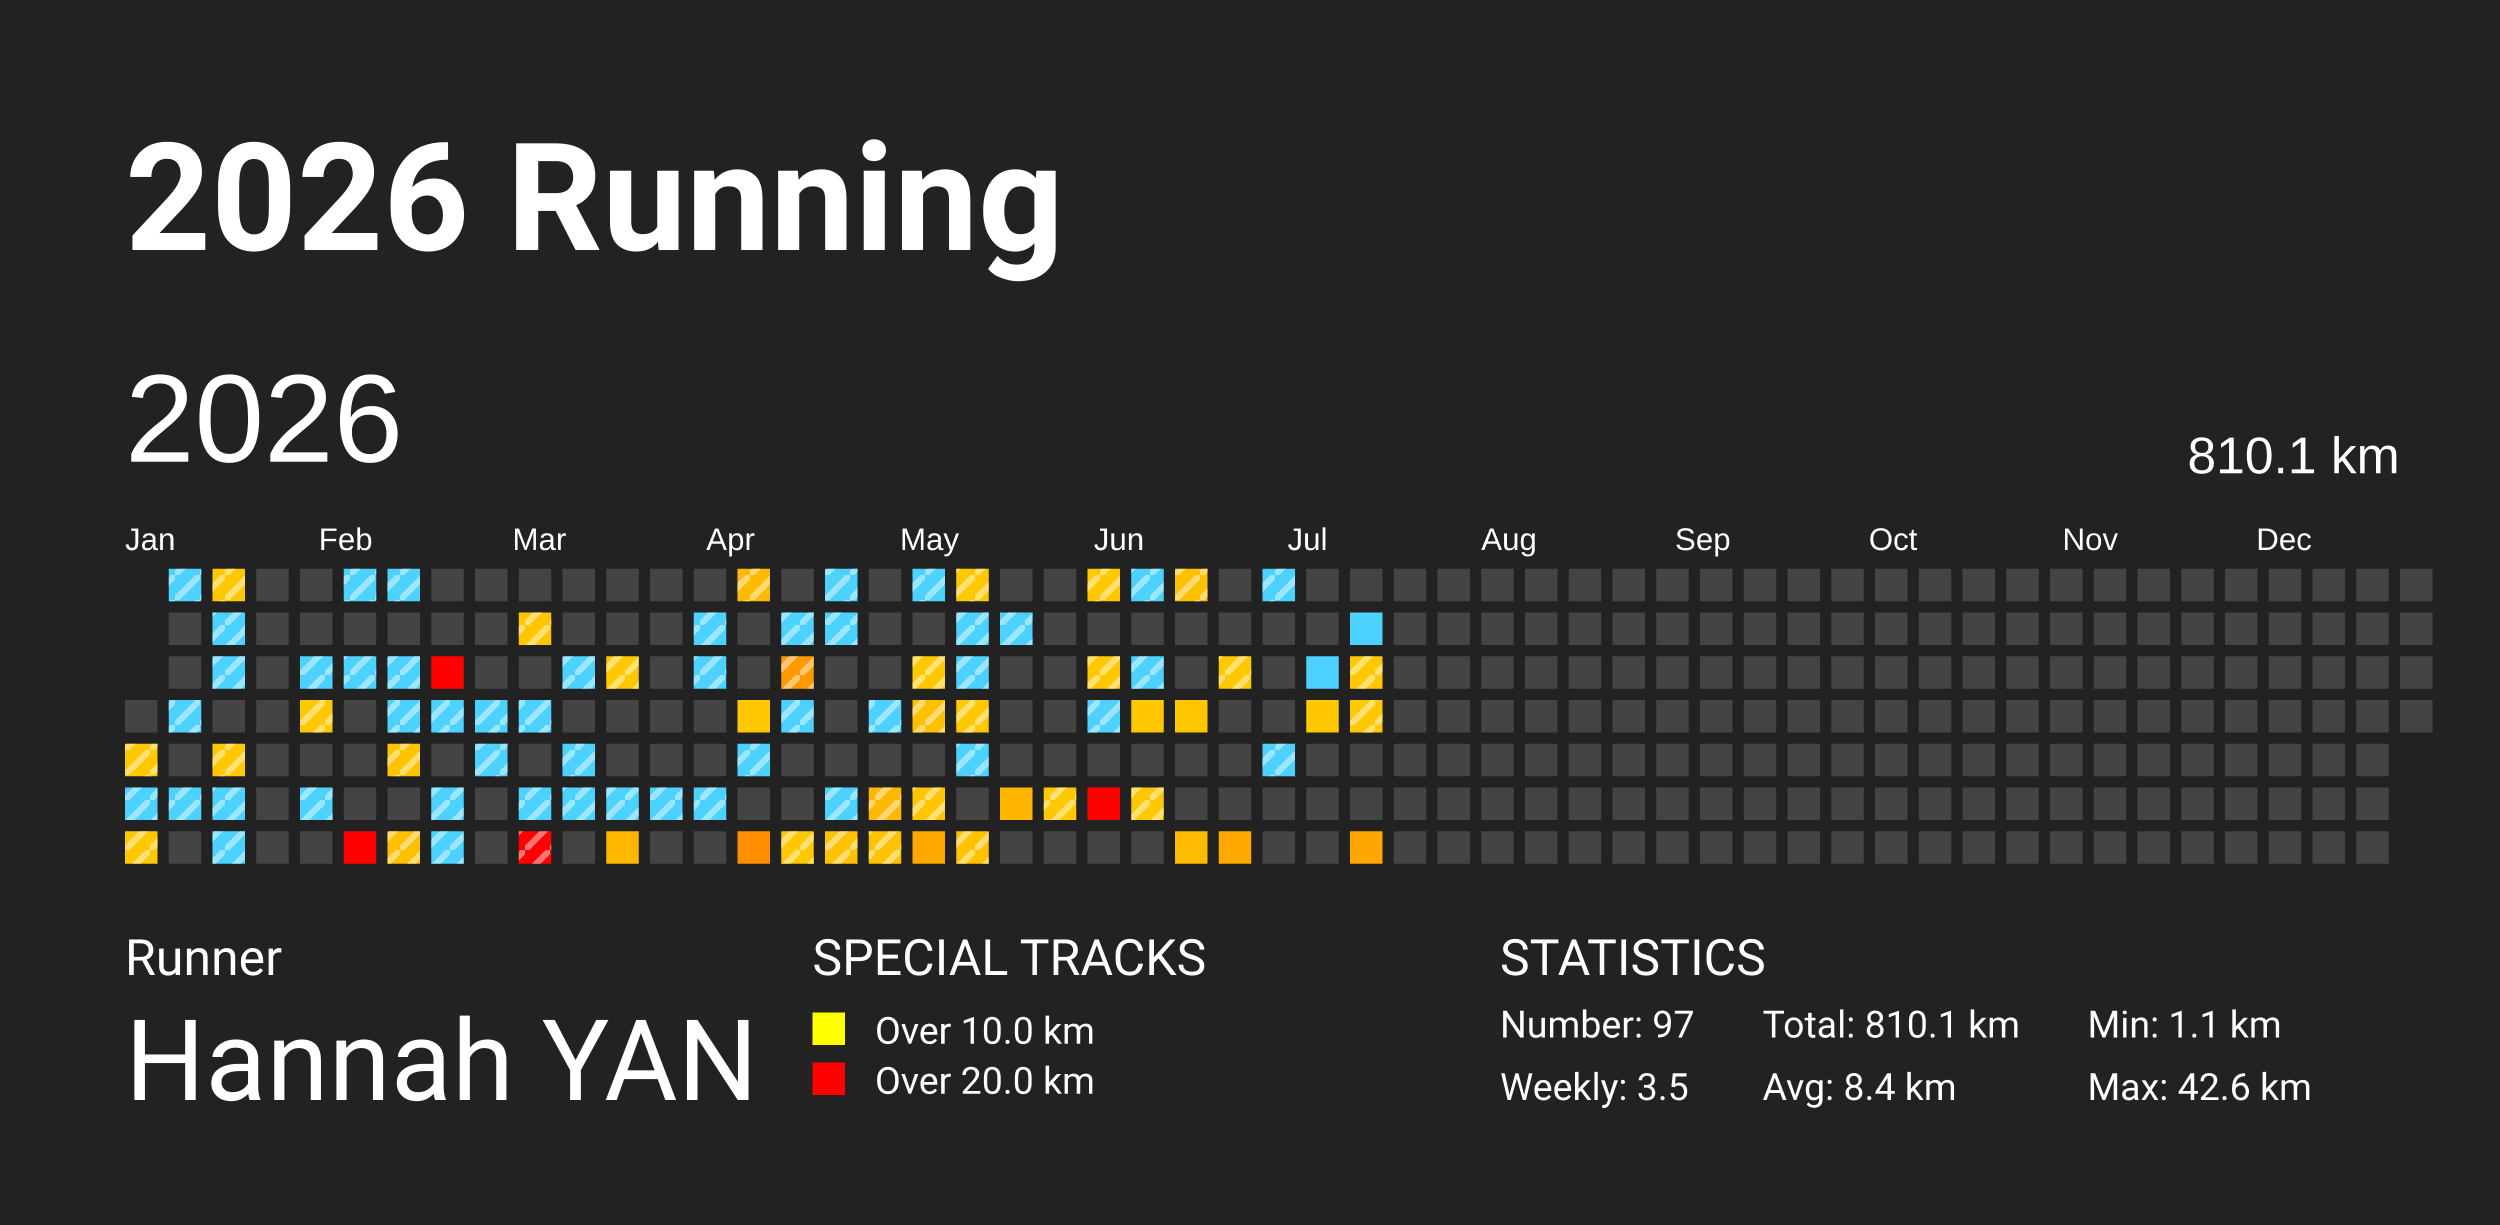
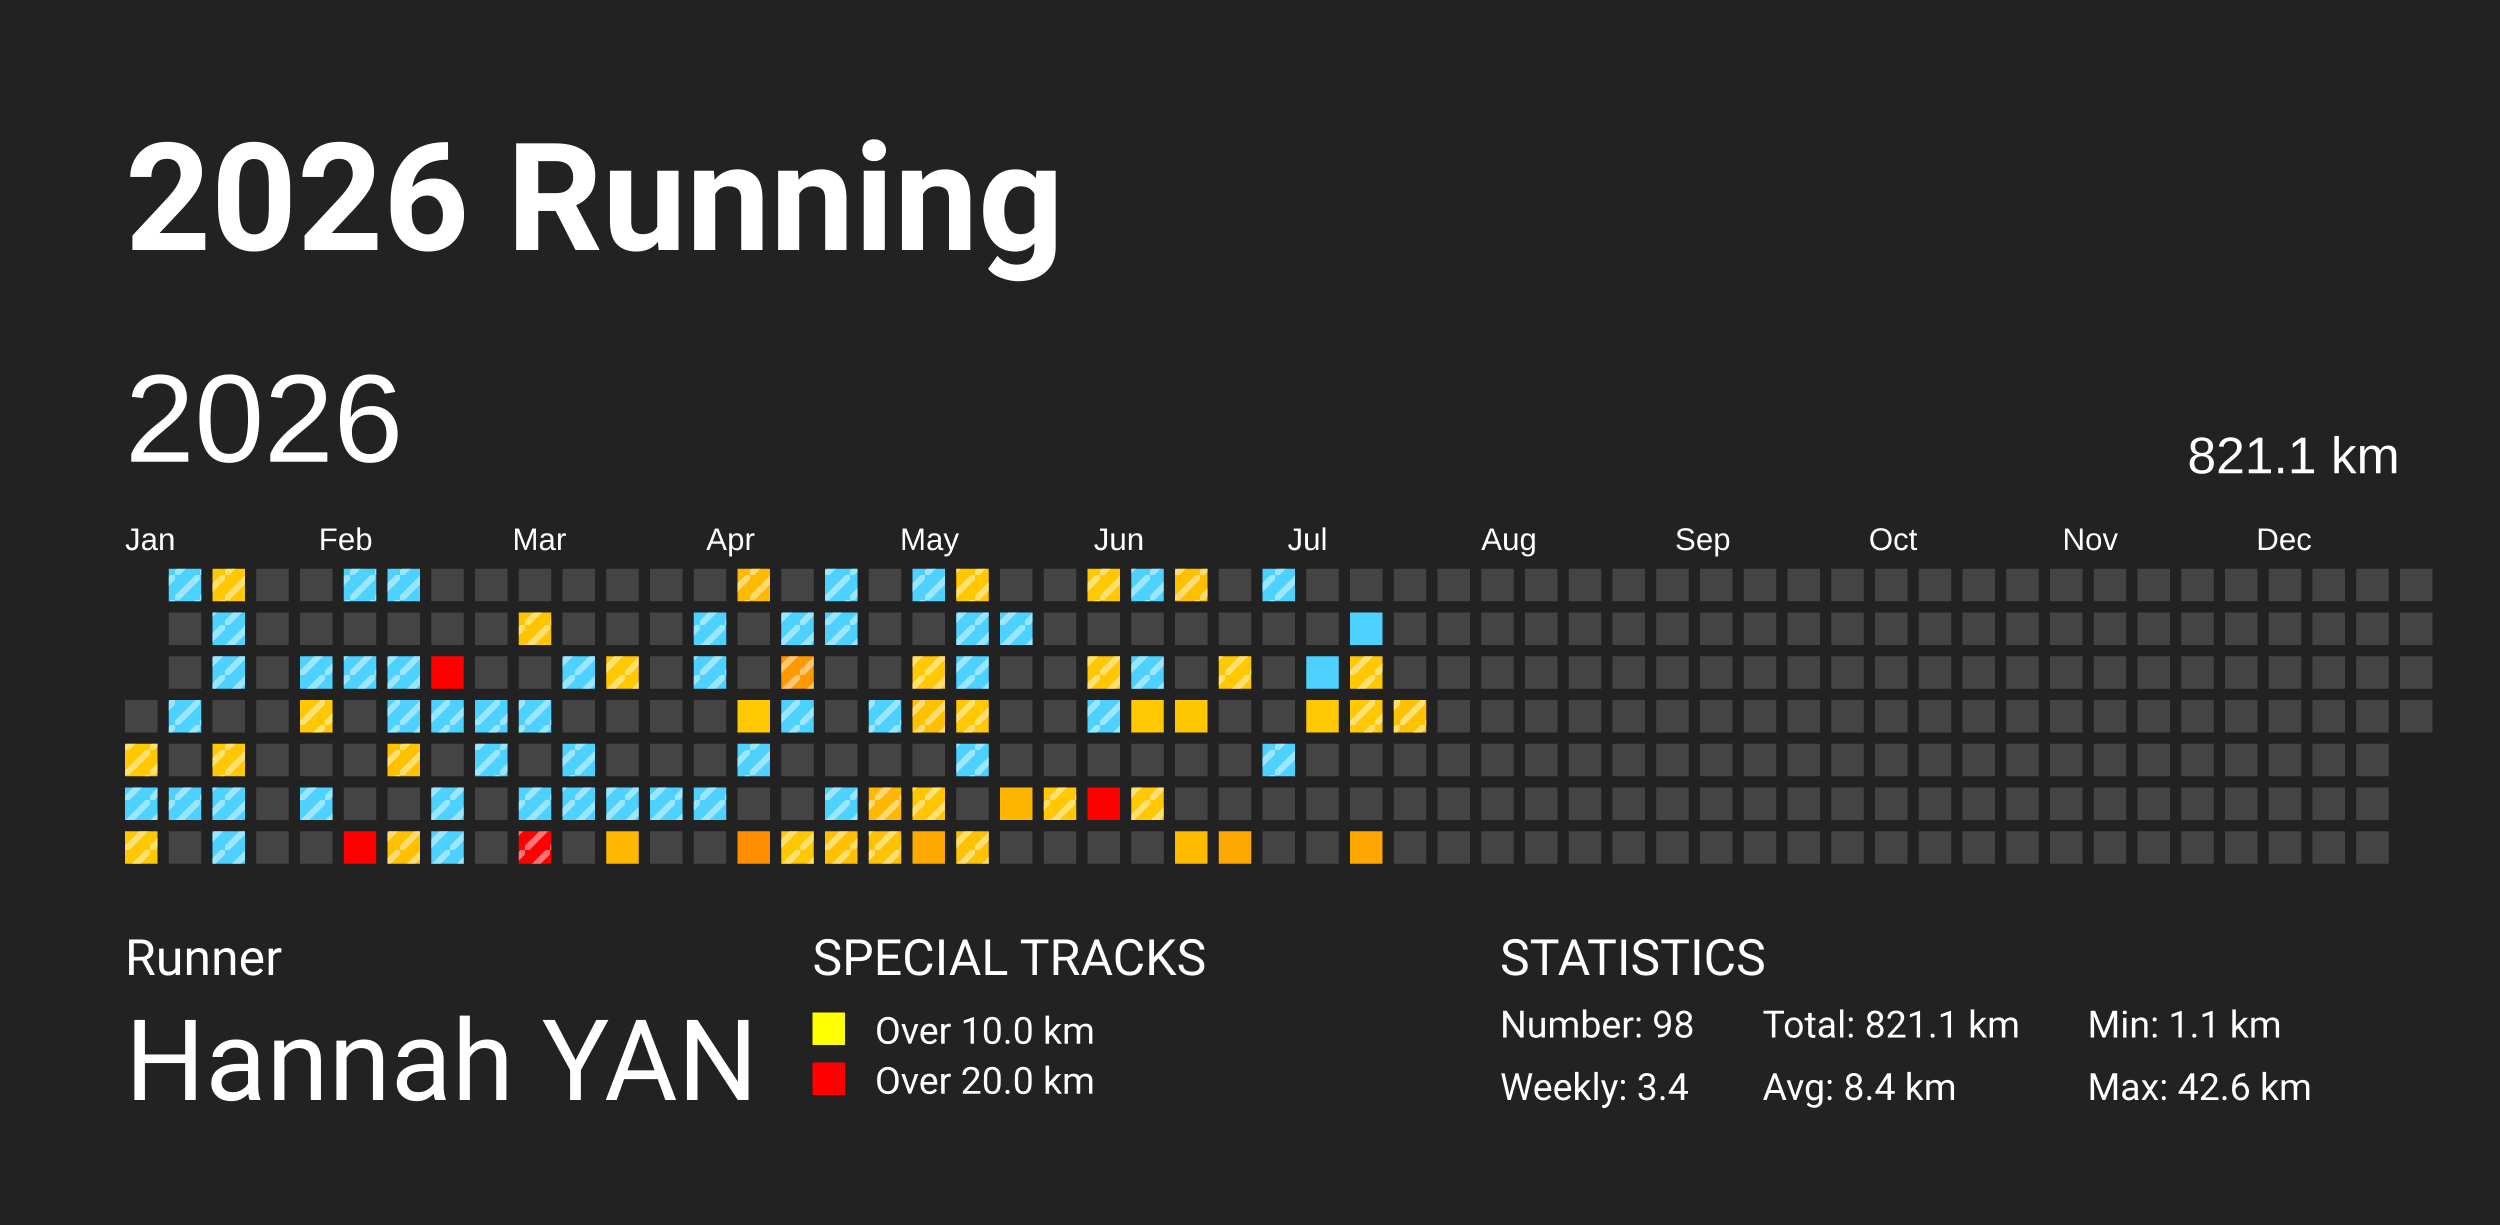
<svg xmlns="http://www.w3.org/2000/svg" baseProfile="full" height="98mm" version="1.1" viewBox="0,0,200,98" width="200mm">
  <defs>
    <pattern height="2" id="indoor-stripe" patternUnits="userSpaceOnUse" width="2">
      <line stroke="white" stroke-opacity="0.45" stroke-width="0.5" x1="0" x2="2" y1="2" y2="0" />
    </pattern>
  </defs>
  <rect fill="#222222" height="98" width="200" x="0" y="0" />
  <text fill="#FFFFFF" style="font-size:12px; font-family:-apple-system, BlinkMacSystemFont, 'Segoe UI', Roboto, 'Helvetica Neue', Arial, sans-serif; font-weight:bold;" x="10" y="20">2026 Running</text>
  <text fill="#FFFFFF" style="font-size:4px; font-family:-apple-system, BlinkMacSystemFont, 'Segoe UI', Roboto, 'Helvetica Neue', Arial, sans-serif;" x="10" y="78">Runner</text>
  <text fill="#FFFFFF" style="font-size:9px; font-family:-apple-system, BlinkMacSystemFont, 'Segoe UI', Roboto, 'Helvetica Neue', Arial, sans-serif;" x="10" y="88">Hannah YAN</text>
  <text fill="#FFFFFF" style="font-size:4px; font-family:-apple-system, BlinkMacSystemFont, 'Segoe UI', Roboto, 'Helvetica Neue', Arial, sans-serif;" x="65" y="78">SPECIAL TRACKS</text>
  <rect fill="yellow" height="2.6" width="2.6" x="65" y="81" />
  <text fill="#FFFFFF" style="font-size:3px; font-family:-apple-system, BlinkMacSystemFont, 'Segoe UI', Roboto, 'Helvetica Neue', Arial, sans-serif;" x="70" y="83.5">Over 10.0 km</text>
  <rect fill="red" height="2.6" width="2.6" x="65" y="85" />
  <text fill="#FFFFFF" style="font-size:3px; font-family:-apple-system, BlinkMacSystemFont, 'Segoe UI', Roboto, 'Helvetica Neue', Arial, sans-serif;" x="70" y="87.5">Over 20.0 km</text>
  <text fill="#FFFFFF" style="font-size:4px; font-family:-apple-system, BlinkMacSystemFont, 'Segoe UI', Roboto, 'Helvetica Neue', Arial, sans-serif;" x="120" y="78">STATISTICS</text>
-   <text fill="#FFFFFF" style="font-size:3px; font-family:-apple-system, BlinkMacSystemFont, 'Segoe UI', Roboto, 'Helvetica Neue', Arial, sans-serif;" x="120" y="83">Number: 97</text>
-   <text fill="#FFFFFF" style="font-size:3px; font-family:-apple-system, BlinkMacSystemFont, 'Segoe UI', Roboto, 'Helvetica Neue', Arial, sans-serif;" x="120" y="88">Weekly: 3.5</text>
-   <text fill="#FFFFFF" style="font-size:3px; font-family:-apple-system, BlinkMacSystemFont, 'Segoe UI', Roboto, 'Helvetica Neue', Arial, sans-serif;" x="141" y="83">Total: 810.1 km</text>
+   <text fill="#FFFFFF" style="font-size:3px; font-family:-apple-system, BlinkMacSystemFont, 'Segoe UI', Roboto, 'Helvetica Neue', Arial, sans-serif;" x="120" y="83">Number: 98</text>
+   <text fill="#FFFFFF" style="font-size:3px; font-family:-apple-system, BlinkMacSystemFont, 'Segoe UI', Roboto, 'Helvetica Neue', Arial, sans-serif;" x="120" y="88">Weekly: 3.4</text>
+   <text fill="#FFFFFF" style="font-size:3px; font-family:-apple-system, BlinkMacSystemFont, 'Segoe UI', Roboto, 'Helvetica Neue', Arial, sans-serif;" x="141" y="83">Total: 821.1 km</text>
  <text fill="#FFFFFF" style="font-size:3px; font-family:-apple-system, BlinkMacSystemFont, 'Segoe UI', Roboto, 'Helvetica Neue', Arial, sans-serif;" x="141" y="88">Avg: 8.4 km</text>
  <text fill="#FFFFFF" style="font-size:3px; font-family:-apple-system, BlinkMacSystemFont, 'Segoe UI', Roboto, 'Helvetica Neue', Arial, sans-serif;" x="167" y="83">Min: 1.1 km</text>
  <text fill="#FFFFFF" style="font-size:3px; font-family:-apple-system, BlinkMacSystemFont, 'Segoe UI', Roboto, 'Helvetica Neue', Arial, sans-serif;" x="167" y="88">Max: 42.6 km</text>
  <text dominant-baseline="hanging" fill="#FFFFFF" style="font-size:10.0px; font-family:Arial;" x="10" y="30">2026</text>
-   <text dominant-baseline="hanging" fill="#FFFFFF" style="font-size:4.125px; font-family:Arial;" x="175" y="35">810.1 km</text>
+   <text dominant-baseline="hanging" fill="#FFFFFF" style="font-size:4.125px; font-family:Arial;" x="175" y="35">821.1 km</text>
  <text fill="#FFFFFF" style="font-size:2.5px; font-family:Arial" x="10.0" y="44">Jan</text>
  <text fill="#FFFFFF" style="font-size:2.5px; font-family:Arial" x="25.5" y="44">Feb</text>
  <text fill="#FFFFFF" style="font-size:2.5px; font-family:Arial" x="41.0" y="44">Mar</text>
  <text fill="#FFFFFF" style="font-size:2.5px; font-family:Arial" x="56.5" y="44">Apr</text>
  <text fill="#FFFFFF" style="font-size:2.5px; font-family:Arial" x="72.0" y="44">May</text>
  <text fill="#FFFFFF" style="font-size:2.5px; font-family:Arial" x="87.5" y="44">Jun</text>
  <text fill="#FFFFFF" style="font-size:2.5px; font-family:Arial" x="103.0" y="44">Jul</text>
  <text fill="#FFFFFF" style="font-size:2.5px; font-family:Arial" x="118.5" y="44">Aug</text>
  <text fill="#FFFFFF" style="font-size:2.5px; font-family:Arial" x="134.0" y="44">Sep</text>
  <text fill="#FFFFFF" style="font-size:2.5px; font-family:Arial" x="149.5" y="44">Oct</text>
  <text fill="#FFFFFF" style="font-size:2.5px; font-family:Arial" x="165.0" y="44">Nov</text>
  <text fill="#FFFFFF" style="font-size:2.5px; font-family:Arial" x="180.5" y="44">Dec</text>
  <rect fill="#444444" height="2.6" width="2.6" x="10.0" y="56.0" />
  <rect fill="#ffc800" height="2.6" width="2.6" x="10.0" y="59.5" />
  <rect fill="url(#indoor-stripe)" height="2.6" style="pointer-events: none;" width="2.6" x="10.0" y="59.5" />
  <rect fill="#4dd2ff" height="2.6" width="2.6" x="10.0" y="63.0" />
  <rect fill="url(#indoor-stripe)" height="2.6" style="pointer-events: none;" width="2.6" x="10.0" y="63.0" />
  <rect fill="#ffc800" height="2.6" width="2.6" x="10.0" y="66.5" />
  <rect fill="url(#indoor-stripe)" height="2.6" style="pointer-events: none;" width="2.6" x="10.0" y="66.5" />
  <rect fill="#4dd2ff" height="2.6" width="2.6" x="13.5" y="45.5" />
  <rect fill="url(#indoor-stripe)" height="2.6" style="pointer-events: none;" width="2.6" x="13.5" y="45.5" />
  <rect fill="#444444" height="2.6" width="2.6" x="13.5" y="49.0" />
  <rect fill="#444444" height="2.6" width="2.6" x="13.5" y="52.5" />
  <rect fill="#4dd2ff" height="2.6" width="2.6" x="13.5" y="56.0" />
  <rect fill="url(#indoor-stripe)" height="2.6" style="pointer-events: none;" width="2.6" x="13.5" y="56.0" />
  <rect fill="#444444" height="2.6" width="2.6" x="13.5" y="59.5" />
  <rect fill="#4dd2ff" height="2.6" width="2.6" x="13.5" y="63.0" />
  <rect fill="url(#indoor-stripe)" height="2.6" style="pointer-events: none;" width="2.6" x="13.5" y="63.0" />
  <rect fill="#444444" height="2.6" width="2.6" x="13.5" y="66.5" />
  <rect fill="#ffc800" height="2.6" width="2.6" x="17.0" y="45.5" />
  <rect fill="url(#indoor-stripe)" height="2.6" style="pointer-events: none;" width="2.6" x="17.0" y="45.5" />
  <rect fill="#4dd2ff" height="2.6" width="2.6" x="17.0" y="49.0" />
  <rect fill="url(#indoor-stripe)" height="2.6" style="pointer-events: none;" width="2.6" x="17.0" y="49.0" />
  <rect fill="#4dd2ff" height="2.6" width="2.6" x="17.0" y="52.5" />
  <rect fill="url(#indoor-stripe)" height="2.6" style="pointer-events: none;" width="2.6" x="17.0" y="52.5" />
  <rect fill="#444444" height="2.6" width="2.6" x="17.0" y="56.0" />
  <rect fill="#ffc800" height="2.6" width="2.6" x="17.0" y="59.5" />
  <rect fill="url(#indoor-stripe)" height="2.6" style="pointer-events: none;" width="2.6" x="17.0" y="59.5" />
  <rect fill="#4dd2ff" height="2.6" width="2.6" x="17.0" y="63.0" />
  <rect fill="url(#indoor-stripe)" height="2.6" style="pointer-events: none;" width="2.6" x="17.0" y="63.0" />
  <rect fill="#4dd2ff" height="2.6" width="2.6" x="17.0" y="66.5" />
  <rect fill="url(#indoor-stripe)" height="2.6" style="pointer-events: none;" width="2.6" x="17.0" y="66.5" />
  <rect fill="#444444" height="2.6" width="2.6" x="20.5" y="45.5" />
  <rect fill="#444444" height="2.6" width="2.6" x="20.5" y="49.0" />
  <rect fill="#444444" height="2.6" width="2.6" x="20.5" y="52.5" />
  <rect fill="#444444" height="2.6" width="2.6" x="20.5" y="56.0" />
  <rect fill="#444444" height="2.6" width="2.6" x="20.5" y="59.5" />
  <rect fill="#444444" height="2.6" width="2.6" x="20.5" y="63.0" />
  <rect fill="#444444" height="2.6" width="2.6" x="20.5" y="66.5" />
  <rect fill="#444444" height="2.6" width="2.6" x="24.0" y="45.5" />
  <rect fill="#444444" height="2.6" width="2.6" x="24.0" y="49.0" />
  <rect fill="#4dd2ff" height="2.6" width="2.6" x="24.0" y="52.5" />
  <rect fill="url(#indoor-stripe)" height="2.6" style="pointer-events: none;" width="2.6" x="24.0" y="52.5" />
  <rect fill="#ffc800" height="2.6" width="2.6" x="24.0" y="56.0" />
  <rect fill="url(#indoor-stripe)" height="2.6" style="pointer-events: none;" width="2.6" x="24.0" y="56.0" />
  <rect fill="#444444" height="2.6" width="2.6" x="24.0" y="59.5" />
  <rect fill="#4dd2ff" height="2.6" width="2.6" x="24.0" y="63.0" />
  <rect fill="url(#indoor-stripe)" height="2.6" style="pointer-events: none;" width="2.6" x="24.0" y="63.0" />
  <rect fill="#444444" height="2.6" width="2.6" x="24.0" y="66.5" />
  <rect fill="#4dd2ff" height="2.6" width="2.6" x="27.5" y="45.5" />
  <rect fill="url(#indoor-stripe)" height="2.6" style="pointer-events: none;" width="2.6" x="27.5" y="45.5" />
  <rect fill="#444444" height="2.6" width="2.6" x="27.5" y="49.0" />
  <rect fill="#4dd2ff" height="2.6" width="2.6" x="27.5" y="52.5" />
  <rect fill="url(#indoor-stripe)" height="2.6" style="pointer-events: none;" width="2.6" x="27.5" y="52.5" />
  <rect fill="#444444" height="2.6" width="2.6" x="27.5" y="56.0" />
  <rect fill="#444444" height="2.6" width="2.6" x="27.5" y="59.5" />
  <rect fill="#444444" height="2.6" width="2.6" x="27.5" y="63.0" />
  <rect fill="red" height="2.6" width="2.6" x="27.5" y="66.5" />
  <rect fill="#4dd2ff" height="2.6" width="2.6" x="31.0" y="45.5" />
  <rect fill="url(#indoor-stripe)" height="2.6" style="pointer-events: none;" width="2.6" x="31.0" y="45.5" />
  <rect fill="#444444" height="2.6" width="2.6" x="31.0" y="49.0" />
  <rect fill="#4dd2ff" height="2.6" width="2.6" x="31.0" y="52.5" />
  <rect fill="url(#indoor-stripe)" height="2.6" style="pointer-events: none;" width="2.6" x="31.0" y="52.5" />
  <rect fill="#4dd2ff" height="2.6" width="2.6" x="31.0" y="56.0" />
  <rect fill="url(#indoor-stripe)" height="2.6" style="pointer-events: none;" width="2.6" x="31.0" y="56.0" />
  <rect fill="#ffc200" height="2.6" width="2.6" x="31.0" y="59.5" />
  <rect fill="url(#indoor-stripe)" height="2.6" style="pointer-events: none;" width="2.6" x="31.0" y="59.5" />
  <rect fill="#444444" height="2.6" width="2.6" x="31.0" y="63.0" />
  <rect fill="#ffc000" height="2.6" width="2.6" x="31.0" y="66.5" />
  <rect fill="url(#indoor-stripe)" height="2.6" style="pointer-events: none;" width="2.6" x="31.0" y="66.5" />
  <rect fill="#444444" height="2.6" width="2.6" x="34.5" y="45.5" />
  <rect fill="#444444" height="2.6" width="2.6" x="34.5" y="49.0" />
  <rect fill="red" height="2.6" width="2.6" x="34.5" y="52.5" />
  <rect fill="#4dd2ff" height="2.6" width="2.6" x="34.5" y="56.0" />
  <rect fill="url(#indoor-stripe)" height="2.6" style="pointer-events: none;" width="2.6" x="34.5" y="56.0" />
  <rect fill="#444444" height="2.6" width="2.6" x="34.5" y="59.5" />
  <rect fill="#4dd2ff" height="2.6" width="2.6" x="34.5" y="63.0" />
  <rect fill="url(#indoor-stripe)" height="2.6" style="pointer-events: none;" width="2.6" x="34.5" y="63.0" />
  <rect fill="#4dd2ff" height="2.6" width="2.6" x="34.5" y="66.5" />
  <rect fill="url(#indoor-stripe)" height="2.6" style="pointer-events: none;" width="2.6" x="34.5" y="66.5" />
  <rect fill="#444444" height="2.6" width="2.6" x="38.0" y="45.5" />
  <rect fill="#444444" height="2.6" width="2.6" x="38.0" y="49.0" />
  <rect fill="#444444" height="2.6" width="2.6" x="38.0" y="52.5" />
  <rect fill="#4dd2ff" height="2.6" width="2.6" x="38.0" y="56.0" />
  <rect fill="url(#indoor-stripe)" height="2.6" style="pointer-events: none;" width="2.6" x="38.0" y="56.0" />
  <rect fill="#4dd2ff" height="2.6" width="2.6" x="38.0" y="59.5" />
  <rect fill="url(#indoor-stripe)" height="2.6" style="pointer-events: none;" width="2.6" x="38.0" y="59.5" />
  <rect fill="#444444" height="2.6" width="2.6" x="38.0" y="63.0" />
  <rect fill="#444444" height="2.6" width="2.6" x="38.0" y="66.5" />
  <rect fill="#444444" height="2.6" width="2.6" x="41.5" y="45.5" />
  <rect fill="#ffc600" height="2.6" width="2.6" x="41.5" y="49.0" />
  <rect fill="url(#indoor-stripe)" height="2.6" style="pointer-events: none;" width="2.6" x="41.5" y="49.0" />
  <rect fill="#444444" height="2.6" width="2.6" x="41.5" y="52.5" />
  <rect fill="#4dd2ff" height="2.6" width="2.6" x="41.5" y="56.0" />
  <rect fill="url(#indoor-stripe)" height="2.6" style="pointer-events: none;" width="2.6" x="41.5" y="56.0" />
  <rect fill="#444444" height="2.6" width="2.6" x="41.5" y="59.5" />
  <rect fill="#4dd2ff" height="2.6" width="2.6" x="41.5" y="63.0" />
  <rect fill="url(#indoor-stripe)" height="2.6" style="pointer-events: none;" width="2.6" x="41.5" y="63.0" />
  <rect fill="red" height="2.6" width="2.6" x="41.5" y="66.5" />
  <rect fill="url(#indoor-stripe)" height="2.6" style="pointer-events: none;" width="2.6" x="41.5" y="66.5" />
  <rect fill="#444444" height="2.6" width="2.6" x="45.0" y="45.5" />
  <rect fill="#444444" height="2.6" width="2.6" x="45.0" y="49.0" />
  <rect fill="#4dd2ff" height="2.6" width="2.6" x="45.0" y="52.5" />
  <rect fill="url(#indoor-stripe)" height="2.6" style="pointer-events: none;" width="2.6" x="45.0" y="52.5" />
  <rect fill="#444444" height="2.6" width="2.6" x="45.0" y="56.0" />
  <rect fill="#4dd2ff" height="2.6" width="2.6" x="45.0" y="59.5" />
  <rect fill="url(#indoor-stripe)" height="2.6" style="pointer-events: none;" width="2.6" x="45.0" y="59.5" />
  <rect fill="#4dd2ff" height="2.6" width="2.6" x="45.0" y="63.0" />
  <rect fill="url(#indoor-stripe)" height="2.6" style="pointer-events: none;" width="2.6" x="45.0" y="63.0" />
  <rect fill="#444444" height="2.6" width="2.6" x="45.0" y="66.5" />
  <rect fill="#444444" height="2.6" width="2.6" x="48.5" y="45.5" />
  <rect fill="#444444" height="2.6" width="2.6" x="48.5" y="49.0" />
  <rect fill="#ffc800" height="2.6" width="2.6" x="48.5" y="52.5" />
  <rect fill="url(#indoor-stripe)" height="2.6" style="pointer-events: none;" width="2.6" x="48.5" y="52.5" />
  <rect fill="#444444" height="2.6" width="2.6" x="48.5" y="56.0" />
  <rect fill="#444444" height="2.6" width="2.6" x="48.5" y="59.5" />
  <rect fill="#4dd2ff" height="2.6" width="2.6" x="48.5" y="63.0" />
  <rect fill="url(#indoor-stripe)" height="2.6" style="pointer-events: none;" width="2.6" x="48.5" y="63.0" />
  <rect fill="#ffb700" height="2.6" width="2.6" x="48.5" y="66.5" />
  <rect fill="#444444" height="2.6" width="2.6" x="52.0" y="45.5" />
  <rect fill="#444444" height="2.6" width="2.6" x="52.0" y="49.0" />
  <rect fill="#444444" height="2.6" width="2.6" x="52.0" y="52.5" />
  <rect fill="#444444" height="2.6" width="2.6" x="52.0" y="56.0" />
  <rect fill="#444444" height="2.6" width="2.6" x="52.0" y="59.5" />
  <rect fill="#4dd2ff" height="2.6" width="2.6" x="52.0" y="63.0" />
  <rect fill="url(#indoor-stripe)" height="2.6" style="pointer-events: none;" width="2.6" x="52.0" y="63.0" />
  <rect fill="#444444" height="2.6" width="2.6" x="52.0" y="66.5" />
  <rect fill="#444444" height="2.6" width="2.6" x="55.5" y="45.5" />
  <rect fill="#4dd2ff" height="2.6" width="2.6" x="55.5" y="49.0" />
  <rect fill="url(#indoor-stripe)" height="2.6" style="pointer-events: none;" width="2.6" x="55.5" y="49.0" />
  <rect fill="#4dd2ff" height="2.6" width="2.6" x="55.5" y="52.5" />
  <rect fill="url(#indoor-stripe)" height="2.6" style="pointer-events: none;" width="2.6" x="55.5" y="52.5" />
  <rect fill="#444444" height="2.6" width="2.6" x="55.5" y="56.0" />
  <rect fill="#444444" height="2.6" width="2.6" x="55.5" y="59.5" />
  <rect fill="#4dd2ff" height="2.6" width="2.6" x="55.5" y="63.0" />
  <rect fill="url(#indoor-stripe)" height="2.6" style="pointer-events: none;" width="2.6" x="55.5" y="63.0" />
  <rect fill="#444444" height="2.6" width="2.6" x="55.5" y="66.5" />
  <rect fill="#ffba00" height="2.6" width="2.6" x="59.0" y="45.5" />
  <rect fill="url(#indoor-stripe)" height="2.6" style="pointer-events: none;" width="2.6" x="59.0" y="45.5" />
  <rect fill="#444444" height="2.6" width="2.6" x="59.0" y="49.0" />
  <rect fill="#444444" height="2.6" width="2.6" x="59.0" y="52.5" />
  <rect fill="#ffc800" height="2.6" width="2.6" x="59.0" y="56.0" />
  <rect fill="#4dd2ff" height="2.6" width="2.6" x="59.0" y="59.5" />
  <rect fill="url(#indoor-stripe)" height="2.6" style="pointer-events: none;" width="2.6" x="59.0" y="59.5" />
  <rect fill="#444444" height="2.6" width="2.6" x="59.0" y="63.0" />
  <rect fill="#ff8f00" height="2.6" width="2.6" x="59.0" y="66.5" />
  <rect fill="#444444" height="2.6" width="2.6" x="62.5" y="45.5" />
  <rect fill="#4dd2ff" height="2.6" width="2.6" x="62.5" y="49.0" />
  <rect fill="url(#indoor-stripe)" height="2.6" style="pointer-events: none;" width="2.6" x="62.5" y="49.0" />
  <rect fill="#ff9900" height="2.6" width="2.6" x="62.5" y="52.5" />
  <rect fill="url(#indoor-stripe)" height="2.6" style="pointer-events: none;" width="2.6" x="62.5" y="52.5" />
  <rect fill="#4dd2ff" height="2.6" width="2.6" x="62.5" y="56.0" />
  <rect fill="url(#indoor-stripe)" height="2.6" style="pointer-events: none;" width="2.6" x="62.5" y="56.0" />
  <rect fill="#444444" height="2.6" width="2.6" x="62.5" y="59.5" />
  <rect fill="#444444" height="2.6" width="2.6" x="62.5" y="63.0" />
  <rect fill="#ffc800" height="2.6" width="2.6" x="62.5" y="66.5" />
  <rect fill="url(#indoor-stripe)" height="2.6" style="pointer-events: none;" width="2.6" x="62.5" y="66.5" />
  <rect fill="#4dd2ff" height="2.6" width="2.6" x="66.0" y="45.5" />
  <rect fill="url(#indoor-stripe)" height="2.6" style="pointer-events: none;" width="2.6" x="66.0" y="45.5" />
  <rect fill="#4dd2ff" height="2.6" width="2.6" x="66.0" y="49.0" />
  <rect fill="url(#indoor-stripe)" height="2.6" style="pointer-events: none;" width="2.6" x="66.0" y="49.0" />
  <rect fill="#444444" height="2.6" width="2.6" x="66.0" y="52.5" />
  <rect fill="#444444" height="2.6" width="2.6" x="66.0" y="56.0" />
  <rect fill="#444444" height="2.6" width="2.6" x="66.0" y="59.5" />
  <rect fill="#4dd2ff" height="2.6" width="2.6" x="66.0" y="63.0" />
  <rect fill="url(#indoor-stripe)" height="2.6" style="pointer-events: none;" width="2.6" x="66.0" y="63.0" />
  <rect fill="#ffc100" height="2.6" width="2.6" x="66.0" y="66.5" />
  <rect fill="url(#indoor-stripe)" height="2.6" style="pointer-events: none;" width="2.6" x="66.0" y="66.5" />
  <rect fill="#444444" height="2.6" width="2.6" x="69.5" y="45.5" />
  <rect fill="#444444" height="2.6" width="2.6" x="69.5" y="49.0" />
  <rect fill="#444444" height="2.6" width="2.6" x="69.5" y="52.5" />
  <rect fill="#4dd2ff" height="2.6" width="2.6" x="69.5" y="56.0" />
  <rect fill="url(#indoor-stripe)" height="2.6" style="pointer-events: none;" width="2.6" x="69.5" y="56.0" />
  <rect fill="#444444" height="2.6" width="2.6" x="69.5" y="59.5" />
  <rect fill="#ffb800" height="2.6" width="2.6" x="69.5" y="63.0" />
  <rect fill="url(#indoor-stripe)" height="2.6" style="pointer-events: none;" width="2.6" x="69.5" y="63.0" />
  <rect fill="#ffc200" height="2.6" width="2.6" x="69.5" y="66.5" />
  <rect fill="url(#indoor-stripe)" height="2.6" style="pointer-events: none;" width="2.6" x="69.5" y="66.5" />
  <rect fill="#4dd2ff" height="2.6" width="2.6" x="73.0" y="45.5" />
  <rect fill="url(#indoor-stripe)" height="2.6" style="pointer-events: none;" width="2.6" x="73.0" y="45.5" />
  <rect fill="#444444" height="2.6" width="2.6" x="73.0" y="49.0" />
  <rect fill="#ffc800" height="2.6" width="2.6" x="73.0" y="52.5" />
  <rect fill="url(#indoor-stripe)" height="2.6" style="pointer-events: none;" width="2.6" x="73.0" y="52.5" />
  <rect fill="#ffc000" height="2.6" width="2.6" x="73.0" y="56.0" />
  <rect fill="url(#indoor-stripe)" height="2.6" style="pointer-events: none;" width="2.6" x="73.0" y="56.0" />
  <rect fill="#444444" height="2.6" width="2.6" x="73.0" y="59.5" />
  <rect fill="#ffc600" height="2.6" width="2.6" x="73.0" y="63.0" />
  <rect fill="url(#indoor-stripe)" height="2.6" style="pointer-events: none;" width="2.6" x="73.0" y="63.0" />
  <rect fill="#ffa900" height="2.6" width="2.6" x="73.0" y="66.5" />
  <rect fill="#ffc800" height="2.6" width="2.6" x="76.5" y="45.5" />
  <rect fill="url(#indoor-stripe)" height="2.6" style="pointer-events: none;" width="2.6" x="76.5" y="45.5" />
  <rect fill="#4dd2ff" height="2.6" width="2.6" x="76.5" y="49.0" />
  <rect fill="url(#indoor-stripe)" height="2.6" style="pointer-events: none;" width="2.6" x="76.5" y="49.0" />
  <rect fill="#4dd2ff" height="2.6" width="2.6" x="76.5" y="52.5" />
  <rect fill="url(#indoor-stripe)" height="2.6" style="pointer-events: none;" width="2.6" x="76.5" y="52.5" />
  <rect fill="#ffc800" height="2.6" width="2.6" x="76.5" y="56.0" />
  <rect fill="url(#indoor-stripe)" height="2.6" style="pointer-events: none;" width="2.6" x="76.5" y="56.0" />
  <rect fill="#4dd2ff" height="2.6" width="2.6" x="76.5" y="59.5" />
  <rect fill="url(#indoor-stripe)" height="2.6" style="pointer-events: none;" width="2.6" x="76.5" y="59.5" />
  <rect fill="#444444" height="2.6" width="2.6" x="76.5" y="63.0" />
  <rect fill="#ffc200" height="2.6" width="2.6" x="76.5" y="66.5" />
  <rect fill="url(#indoor-stripe)" height="2.6" style="pointer-events: none;" width="2.6" x="76.5" y="66.5" />
  <rect fill="#444444" height="2.6" width="2.6" x="80.0" y="45.5" />
  <rect fill="#4dd2ff" height="2.6" width="2.6" x="80.0" y="49.0" />
  <rect fill="url(#indoor-stripe)" height="2.6" style="pointer-events: none;" width="2.6" x="80.0" y="49.0" />
  <rect fill="#444444" height="2.6" width="2.6" x="80.0" y="52.5" />
  <rect fill="#444444" height="2.6" width="2.6" x="80.0" y="56.0" />
  <rect fill="#444444" height="2.6" width="2.6" x="80.0" y="59.5" />
  <rect fill="#ffb600" height="2.6" width="2.6" x="80.0" y="63.0" />
  <rect fill="#444444" height="2.6" width="2.6" x="80.0" y="66.5" />
  <rect fill="#444444" height="2.6" width="2.6" x="83.5" y="45.5" />
  <rect fill="#444444" height="2.6" width="2.6" x="83.5" y="49.0" />
  <rect fill="#444444" height="2.6" width="2.6" x="83.5" y="52.5" />
  <rect fill="#444444" height="2.6" width="2.6" x="83.5" y="56.0" />
  <rect fill="#444444" height="2.6" width="2.6" x="83.5" y="59.5" />
  <rect fill="#ffc800" height="2.6" width="2.6" x="83.5" y="63.0" />
  <rect fill="url(#indoor-stripe)" height="2.6" style="pointer-events: none;" width="2.6" x="83.5" y="63.0" />
  <rect fill="#444444" height="2.6" width="2.6" x="83.5" y="66.5" />
  <rect fill="#ffc800" height="2.6" width="2.6" x="87.0" y="45.5" />
  <rect fill="url(#indoor-stripe)" height="2.6" style="pointer-events: none;" width="2.6" x="87.0" y="45.5" />
  <rect fill="#444444" height="2.6" width="2.6" x="87.0" y="49.0" />
  <rect fill="#ffc800" height="2.6" width="2.6" x="87.0" y="52.5" />
  <rect fill="url(#indoor-stripe)" height="2.6" style="pointer-events: none;" width="2.6" x="87.0" y="52.5" />
  <rect fill="#4dd2ff" height="2.6" width="2.6" x="87.0" y="56.0" />
  <rect fill="url(#indoor-stripe)" height="2.6" style="pointer-events: none;" width="2.6" x="87.0" y="56.0" />
  <rect fill="#444444" height="2.6" width="2.6" x="87.0" y="59.5" />
  <rect fill="red" height="2.6" width="2.6" x="87.0" y="63.0" />
  <rect fill="#444444" height="2.6" width="2.6" x="87.0" y="66.5" />
  <rect fill="#4dd2ff" height="2.6" width="2.6" x="90.5" y="45.5" />
  <rect fill="url(#indoor-stripe)" height="2.6" style="pointer-events: none;" width="2.6" x="90.5" y="45.5" />
  <rect fill="#444444" height="2.6" width="2.6" x="90.5" y="49.0" />
  <rect fill="#4dd2ff" height="2.6" width="2.6" x="90.5" y="52.5" />
  <rect fill="url(#indoor-stripe)" height="2.6" style="pointer-events: none;" width="2.6" x="90.5" y="52.5" />
  <rect fill="#ffc800" height="2.6" width="2.6" x="90.5" y="56.0" />
  <rect fill="#444444" height="2.6" width="2.6" x="90.5" y="59.5" />
  <rect fill="#ffc800" height="2.6" width="2.6" x="90.5" y="63.0" />
  <rect fill="url(#indoor-stripe)" height="2.6" style="pointer-events: none;" width="2.6" x="90.5" y="63.0" />
  <rect fill="#444444" height="2.6" width="2.6" x="90.5" y="66.5" />
  <rect fill="#ffc000" height="2.6" width="2.6" x="94.0" y="45.5" />
  <rect fill="url(#indoor-stripe)" height="2.6" style="pointer-events: none;" width="2.6" x="94.0" y="45.5" />
  <rect fill="#444444" height="2.6" width="2.6" x="94.0" y="49.0" />
  <rect fill="#444444" height="2.6" width="2.6" x="94.0" y="52.5" />
  <rect fill="#ffc700" height="2.6" width="2.6" x="94.0" y="56.0" />
  <rect fill="#444444" height="2.6" width="2.6" x="94.0" y="59.5" />
  <rect fill="#444444" height="2.6" width="2.6" x="94.0" y="63.0" />
  <rect fill="#ffbb00" height="2.6" width="2.6" x="94.0" y="66.5" />
  <rect fill="#444444" height="2.6" width="2.6" x="97.5" y="45.5" />
  <rect fill="#444444" height="2.6" width="2.6" x="97.5" y="49.0" />
  <rect fill="#ffc800" height="2.6" width="2.6" x="97.5" y="52.5" />
  <rect fill="url(#indoor-stripe)" height="2.6" style="pointer-events: none;" width="2.6" x="97.5" y="52.5" />
  <rect fill="#444444" height="2.6" width="2.6" x="97.5" y="56.0" />
  <rect fill="#444444" height="2.6" width="2.6" x="97.5" y="59.5" />
  <rect fill="#444444" height="2.6" width="2.6" x="97.5" y="63.0" />
  <rect fill="#ffa800" height="2.6" width="2.6" x="97.5" y="66.5" />
  <rect fill="#4dd2ff" height="2.6" width="2.6" x="101.0" y="45.5" />
  <rect fill="url(#indoor-stripe)" height="2.6" style="pointer-events: none;" width="2.6" x="101.0" y="45.5" />
  <rect fill="#444444" height="2.6" width="2.6" x="101.0" y="49.0" />
  <rect fill="#444444" height="2.6" width="2.6" x="101.0" y="52.5" />
  <rect fill="#444444" height="2.6" width="2.6" x="101.0" y="56.0" />
  <rect fill="#4dd2ff" height="2.6" width="2.6" x="101.0" y="59.5" />
  <rect fill="url(#indoor-stripe)" height="2.6" style="pointer-events: none;" width="2.6" x="101.0" y="59.5" />
  <rect fill="#444444" height="2.6" width="2.6" x="101.0" y="63.0" />
  <rect fill="#444444" height="2.6" width="2.6" x="101.0" y="66.5" />
  <rect fill="#444444" height="2.6" width="2.6" x="104.5" y="45.5" />
  <rect fill="#444444" height="2.6" width="2.6" x="104.5" y="49.0" />
  <rect fill="#4dd2ff" height="2.6" width="2.6" x="104.5" y="52.5" />
  <rect fill="#ffc800" height="2.6" width="2.6" x="104.5" y="56.0" />
  <rect fill="#444444" height="2.6" width="2.6" x="104.5" y="59.5" />
  <rect fill="#444444" height="2.6" width="2.6" x="104.5" y="63.0" />
  <rect fill="#444444" height="2.6" width="2.6" x="104.5" y="66.5" />
  <rect fill="#444444" height="2.6" width="2.6" x="108.0" y="45.5" />
  <rect fill="#4dd2ff" height="2.6" width="2.6" x="108.0" y="49.0" />
  <rect fill="#ffc800" height="2.6" width="2.6" x="108.0" y="52.5" />
  <rect fill="url(#indoor-stripe)" height="2.6" style="pointer-events: none;" width="2.6" x="108.0" y="52.5" />
  <rect fill="#ffc800" height="2.6" width="2.6" x="108.0" y="56.0" />
  <rect fill="url(#indoor-stripe)" height="2.6" style="pointer-events: none;" width="2.6" x="108.0" y="56.0" />
  <rect fill="#444444" height="2.6" width="2.6" x="108.0" y="59.5" />
  <rect fill="#444444" height="2.6" width="2.6" x="108.0" y="63.0" />
  <rect fill="#ffa600" height="2.6" width="2.6" x="108.0" y="66.5" />
  <rect fill="#444444" height="2.6" width="2.6" x="111.5" y="45.5" />
  <rect fill="#444444" height="2.6" width="2.6" x="111.5" y="49.0" />
  <rect fill="#444444" height="2.6" width="2.6" x="111.5" y="52.5" />
-   <rect fill="#444444" height="2.6" width="2.6" x="111.5" y="56.0" />
+   <rect fill="#ffc200" height="2.6" width="2.6" x="111.5" y="56.0" />
+   <rect fill="url(#indoor-stripe)" height="2.6" style="pointer-events: none;" width="2.6" x="111.5" y="56.0" />
  <rect fill="#444444" height="2.6" width="2.6" x="111.5" y="59.5" />
  <rect fill="#444444" height="2.6" width="2.6" x="111.5" y="63.0" />
  <rect fill="#444444" height="2.6" width="2.6" x="111.5" y="66.5" />
  <rect fill="#444444" height="2.6" width="2.6" x="115.0" y="45.5" />
  <rect fill="#444444" height="2.6" width="2.6" x="115.0" y="49.0" />
  <rect fill="#444444" height="2.6" width="2.6" x="115.0" y="52.5" />
  <rect fill="#444444" height="2.6" width="2.6" x="115.0" y="56.0" />
  <rect fill="#444444" height="2.6" width="2.6" x="115.0" y="59.5" />
  <rect fill="#444444" height="2.6" width="2.6" x="115.0" y="63.0" />
  <rect fill="#444444" height="2.6" width="2.6" x="115.0" y="66.5" />
  <rect fill="#444444" height="2.6" width="2.6" x="118.5" y="45.5" />
  <rect fill="#444444" height="2.6" width="2.6" x="118.5" y="49.0" />
  <rect fill="#444444" height="2.6" width="2.6" x="118.5" y="52.5" />
  <rect fill="#444444" height="2.6" width="2.6" x="118.5" y="56.0" />
  <rect fill="#444444" height="2.6" width="2.6" x="118.5" y="59.5" />
  <rect fill="#444444" height="2.6" width="2.6" x="118.5" y="63.0" />
  <rect fill="#444444" height="2.6" width="2.6" x="118.5" y="66.5" />
  <rect fill="#444444" height="2.6" width="2.6" x="122.0" y="45.5" />
  <rect fill="#444444" height="2.6" width="2.6" x="122.0" y="49.0" />
  <rect fill="#444444" height="2.6" width="2.6" x="122.0" y="52.5" />
  <rect fill="#444444" height="2.6" width="2.6" x="122.0" y="56.0" />
  <rect fill="#444444" height="2.6" width="2.6" x="122.0" y="59.5" />
  <rect fill="#444444" height="2.6" width="2.6" x="122.0" y="63.0" />
  <rect fill="#444444" height="2.6" width="2.6" x="122.0" y="66.5" />
  <rect fill="#444444" height="2.6" width="2.6" x="125.5" y="45.5" />
  <rect fill="#444444" height="2.6" width="2.6" x="125.5" y="49.0" />
  <rect fill="#444444" height="2.6" width="2.6" x="125.5" y="52.5" />
  <rect fill="#444444" height="2.6" width="2.6" x="125.5" y="56.0" />
  <rect fill="#444444" height="2.6" width="2.6" x="125.5" y="59.5" />
  <rect fill="#444444" height="2.6" width="2.6" x="125.5" y="63.0" />
  <rect fill="#444444" height="2.6" width="2.6" x="125.5" y="66.5" />
  <rect fill="#444444" height="2.6" width="2.6" x="129.0" y="45.5" />
  <rect fill="#444444" height="2.6" width="2.6" x="129.0" y="49.0" />
  <rect fill="#444444" height="2.6" width="2.6" x="129.0" y="52.5" />
  <rect fill="#444444" height="2.6" width="2.6" x="129.0" y="56.0" />
  <rect fill="#444444" height="2.6" width="2.6" x="129.0" y="59.5" />
  <rect fill="#444444" height="2.6" width="2.6" x="129.0" y="63.0" />
  <rect fill="#444444" height="2.6" width="2.6" x="129.0" y="66.5" />
  <rect fill="#444444" height="2.6" width="2.6" x="132.5" y="45.5" />
  <rect fill="#444444" height="2.6" width="2.6" x="132.5" y="49.0" />
  <rect fill="#444444" height="2.6" width="2.6" x="132.5" y="52.5" />
  <rect fill="#444444" height="2.6" width="2.6" x="132.5" y="56.0" />
  <rect fill="#444444" height="2.6" width="2.6" x="132.5" y="59.5" />
  <rect fill="#444444" height="2.6" width="2.6" x="132.5" y="63.0" />
  <rect fill="#444444" height="2.6" width="2.6" x="132.5" y="66.5" />
  <rect fill="#444444" height="2.6" width="2.6" x="136.0" y="45.5" />
  <rect fill="#444444" height="2.6" width="2.6" x="136.0" y="49.0" />
  <rect fill="#444444" height="2.6" width="2.6" x="136.0" y="52.5" />
  <rect fill="#444444" height="2.6" width="2.6" x="136.0" y="56.0" />
  <rect fill="#444444" height="2.6" width="2.6" x="136.0" y="59.5" />
  <rect fill="#444444" height="2.6" width="2.6" x="136.0" y="63.0" />
  <rect fill="#444444" height="2.6" width="2.6" x="136.0" y="66.5" />
  <rect fill="#444444" height="2.6" width="2.6" x="139.5" y="45.5" />
  <rect fill="#444444" height="2.6" width="2.6" x="139.5" y="49.0" />
  <rect fill="#444444" height="2.6" width="2.6" x="139.5" y="52.5" />
  <rect fill="#444444" height="2.6" width="2.6" x="139.5" y="56.0" />
  <rect fill="#444444" height="2.6" width="2.6" x="139.5" y="59.5" />
  <rect fill="#444444" height="2.6" width="2.6" x="139.5" y="63.0" />
  <rect fill="#444444" height="2.6" width="2.6" x="139.5" y="66.5" />
  <rect fill="#444444" height="2.6" width="2.6" x="143.0" y="45.5" />
  <rect fill="#444444" height="2.6" width="2.6" x="143.0" y="49.0" />
  <rect fill="#444444" height="2.6" width="2.6" x="143.0" y="52.5" />
  <rect fill="#444444" height="2.6" width="2.6" x="143.0" y="56.0" />
  <rect fill="#444444" height="2.6" width="2.6" x="143.0" y="59.5" />
  <rect fill="#444444" height="2.6" width="2.6" x="143.0" y="63.0" />
  <rect fill="#444444" height="2.6" width="2.6" x="143.0" y="66.5" />
  <rect fill="#444444" height="2.6" width="2.6" x="146.5" y="45.5" />
  <rect fill="#444444" height="2.6" width="2.6" x="146.5" y="49.0" />
  <rect fill="#444444" height="2.6" width="2.6" x="146.5" y="52.5" />
  <rect fill="#444444" height="2.6" width="2.6" x="146.5" y="56.0" />
  <rect fill="#444444" height="2.6" width="2.6" x="146.5" y="59.5" />
  <rect fill="#444444" height="2.6" width="2.6" x="146.5" y="63.0" />
  <rect fill="#444444" height="2.6" width="2.6" x="146.5" y="66.5" />
  <rect fill="#444444" height="2.6" width="2.6" x="150.0" y="45.5" />
  <rect fill="#444444" height="2.6" width="2.6" x="150.0" y="49.0" />
  <rect fill="#444444" height="2.6" width="2.6" x="150.0" y="52.5" />
  <rect fill="#444444" height="2.6" width="2.6" x="150.0" y="56.0" />
  <rect fill="#444444" height="2.6" width="2.6" x="150.0" y="59.5" />
  <rect fill="#444444" height="2.6" width="2.6" x="150.0" y="63.0" />
  <rect fill="#444444" height="2.6" width="2.6" x="150.0" y="66.5" />
  <rect fill="#444444" height="2.6" width="2.6" x="153.5" y="45.5" />
  <rect fill="#444444" height="2.6" width="2.6" x="153.5" y="49.0" />
  <rect fill="#444444" height="2.6" width="2.6" x="153.5" y="52.5" />
  <rect fill="#444444" height="2.6" width="2.6" x="153.5" y="56.0" />
  <rect fill="#444444" height="2.6" width="2.6" x="153.5" y="59.5" />
  <rect fill="#444444" height="2.6" width="2.6" x="153.5" y="63.0" />
  <rect fill="#444444" height="2.6" width="2.6" x="153.5" y="66.5" />
  <rect fill="#444444" height="2.6" width="2.6" x="157.0" y="45.5" />
  <rect fill="#444444" height="2.6" width="2.6" x="157.0" y="49.0" />
  <rect fill="#444444" height="2.6" width="2.6" x="157.0" y="52.5" />
  <rect fill="#444444" height="2.6" width="2.6" x="157.0" y="56.0" />
  <rect fill="#444444" height="2.6" width="2.6" x="157.0" y="59.5" />
  <rect fill="#444444" height="2.6" width="2.6" x="157.0" y="63.0" />
  <rect fill="#444444" height="2.6" width="2.6" x="157.0" y="66.5" />
  <rect fill="#444444" height="2.6" width="2.6" x="160.5" y="45.5" />
  <rect fill="#444444" height="2.6" width="2.6" x="160.5" y="49.0" />
  <rect fill="#444444" height="2.6" width="2.6" x="160.5" y="52.5" />
  <rect fill="#444444" height="2.6" width="2.6" x="160.5" y="56.0" />
  <rect fill="#444444" height="2.6" width="2.6" x="160.5" y="59.5" />
  <rect fill="#444444" height="2.6" width="2.6" x="160.5" y="63.0" />
  <rect fill="#444444" height="2.6" width="2.6" x="160.5" y="66.5" />
  <rect fill="#444444" height="2.6" width="2.6" x="164.0" y="45.5" />
  <rect fill="#444444" height="2.6" width="2.6" x="164.0" y="49.0" />
  <rect fill="#444444" height="2.6" width="2.6" x="164.0" y="52.5" />
  <rect fill="#444444" height="2.6" width="2.6" x="164.0" y="56.0" />
  <rect fill="#444444" height="2.6" width="2.6" x="164.0" y="59.5" />
  <rect fill="#444444" height="2.6" width="2.6" x="164.0" y="63.0" />
  <rect fill="#444444" height="2.6" width="2.6" x="164.0" y="66.5" />
  <rect fill="#444444" height="2.6" width="2.6" x="167.5" y="45.5" />
  <rect fill="#444444" height="2.6" width="2.6" x="167.5" y="49.0" />
  <rect fill="#444444" height="2.6" width="2.6" x="167.5" y="52.5" />
  <rect fill="#444444" height="2.6" width="2.6" x="167.5" y="56.0" />
  <rect fill="#444444" height="2.6" width="2.6" x="167.5" y="59.5" />
  <rect fill="#444444" height="2.6" width="2.6" x="167.5" y="63.0" />
  <rect fill="#444444" height="2.6" width="2.6" x="167.5" y="66.5" />
  <rect fill="#444444" height="2.6" width="2.6" x="171.0" y="45.5" />
  <rect fill="#444444" height="2.6" width="2.6" x="171.0" y="49.0" />
  <rect fill="#444444" height="2.6" width="2.6" x="171.0" y="52.5" />
  <rect fill="#444444" height="2.6" width="2.6" x="171.0" y="56.0" />
  <rect fill="#444444" height="2.6" width="2.6" x="171.0" y="59.5" />
  <rect fill="#444444" height="2.6" width="2.6" x="171.0" y="63.0" />
  <rect fill="#444444" height="2.6" width="2.6" x="171.0" y="66.5" />
  <rect fill="#444444" height="2.6" width="2.6" x="174.5" y="45.5" />
  <rect fill="#444444" height="2.6" width="2.6" x="174.5" y="49.0" />
  <rect fill="#444444" height="2.6" width="2.6" x="174.5" y="52.5" />
  <rect fill="#444444" height="2.6" width="2.6" x="174.5" y="56.0" />
  <rect fill="#444444" height="2.6" width="2.6" x="174.5" y="59.5" />
  <rect fill="#444444" height="2.6" width="2.6" x="174.5" y="63.0" />
  <rect fill="#444444" height="2.6" width="2.6" x="174.5" y="66.5" />
  <rect fill="#444444" height="2.6" width="2.6" x="178.0" y="45.5" />
  <rect fill="#444444" height="2.6" width="2.6" x="178.0" y="49.0" />
  <rect fill="#444444" height="2.6" width="2.6" x="178.0" y="52.5" />
  <rect fill="#444444" height="2.6" width="2.6" x="178.0" y="56.0" />
  <rect fill="#444444" height="2.6" width="2.6" x="178.0" y="59.5" />
  <rect fill="#444444" height="2.6" width="2.6" x="178.0" y="63.0" />
  <rect fill="#444444" height="2.6" width="2.6" x="178.0" y="66.5" />
  <rect fill="#444444" height="2.6" width="2.6" x="181.5" y="45.5" />
  <rect fill="#444444" height="2.6" width="2.6" x="181.5" y="49.0" />
  <rect fill="#444444" height="2.6" width="2.6" x="181.5" y="52.5" />
  <rect fill="#444444" height="2.6" width="2.6" x="181.5" y="56.0" />
  <rect fill="#444444" height="2.6" width="2.6" x="181.5" y="59.5" />
  <rect fill="#444444" height="2.6" width="2.6" x="181.5" y="63.0" />
  <rect fill="#444444" height="2.6" width="2.6" x="181.5" y="66.5" />
  <rect fill="#444444" height="2.6" width="2.6" x="185.0" y="45.5" />
  <rect fill="#444444" height="2.6" width="2.6" x="185.0" y="49.0" />
  <rect fill="#444444" height="2.6" width="2.6" x="185.0" y="52.5" />
  <rect fill="#444444" height="2.6" width="2.6" x="185.0" y="56.0" />
  <rect fill="#444444" height="2.6" width="2.6" x="185.0" y="59.5" />
  <rect fill="#444444" height="2.6" width="2.6" x="185.0" y="63.0" />
  <rect fill="#444444" height="2.6" width="2.6" x="185.0" y="66.5" />
  <rect fill="#444444" height="2.6" width="2.6" x="188.5" y="45.5" />
  <rect fill="#444444" height="2.6" width="2.6" x="188.5" y="49.0" />
  <rect fill="#444444" height="2.6" width="2.6" x="188.5" y="52.5" />
  <rect fill="#444444" height="2.6" width="2.6" x="188.5" y="56.0" />
  <rect fill="#444444" height="2.6" width="2.6" x="188.5" y="59.5" />
  <rect fill="#444444" height="2.6" width="2.6" x="188.5" y="63.0" />
  <rect fill="#444444" height="2.6" width="2.6" x="188.5" y="66.5" />
  <rect fill="#444444" height="2.6" width="2.6" x="192.0" y="45.5" />
  <rect fill="#444444" height="2.6" width="2.6" x="192.0" y="49.0" />
  <rect fill="#444444" height="2.6" width="2.6" x="192.0" y="52.5" />
  <rect fill="#444444" height="2.6" width="2.6" x="192.0" y="56.0" />
</svg>
